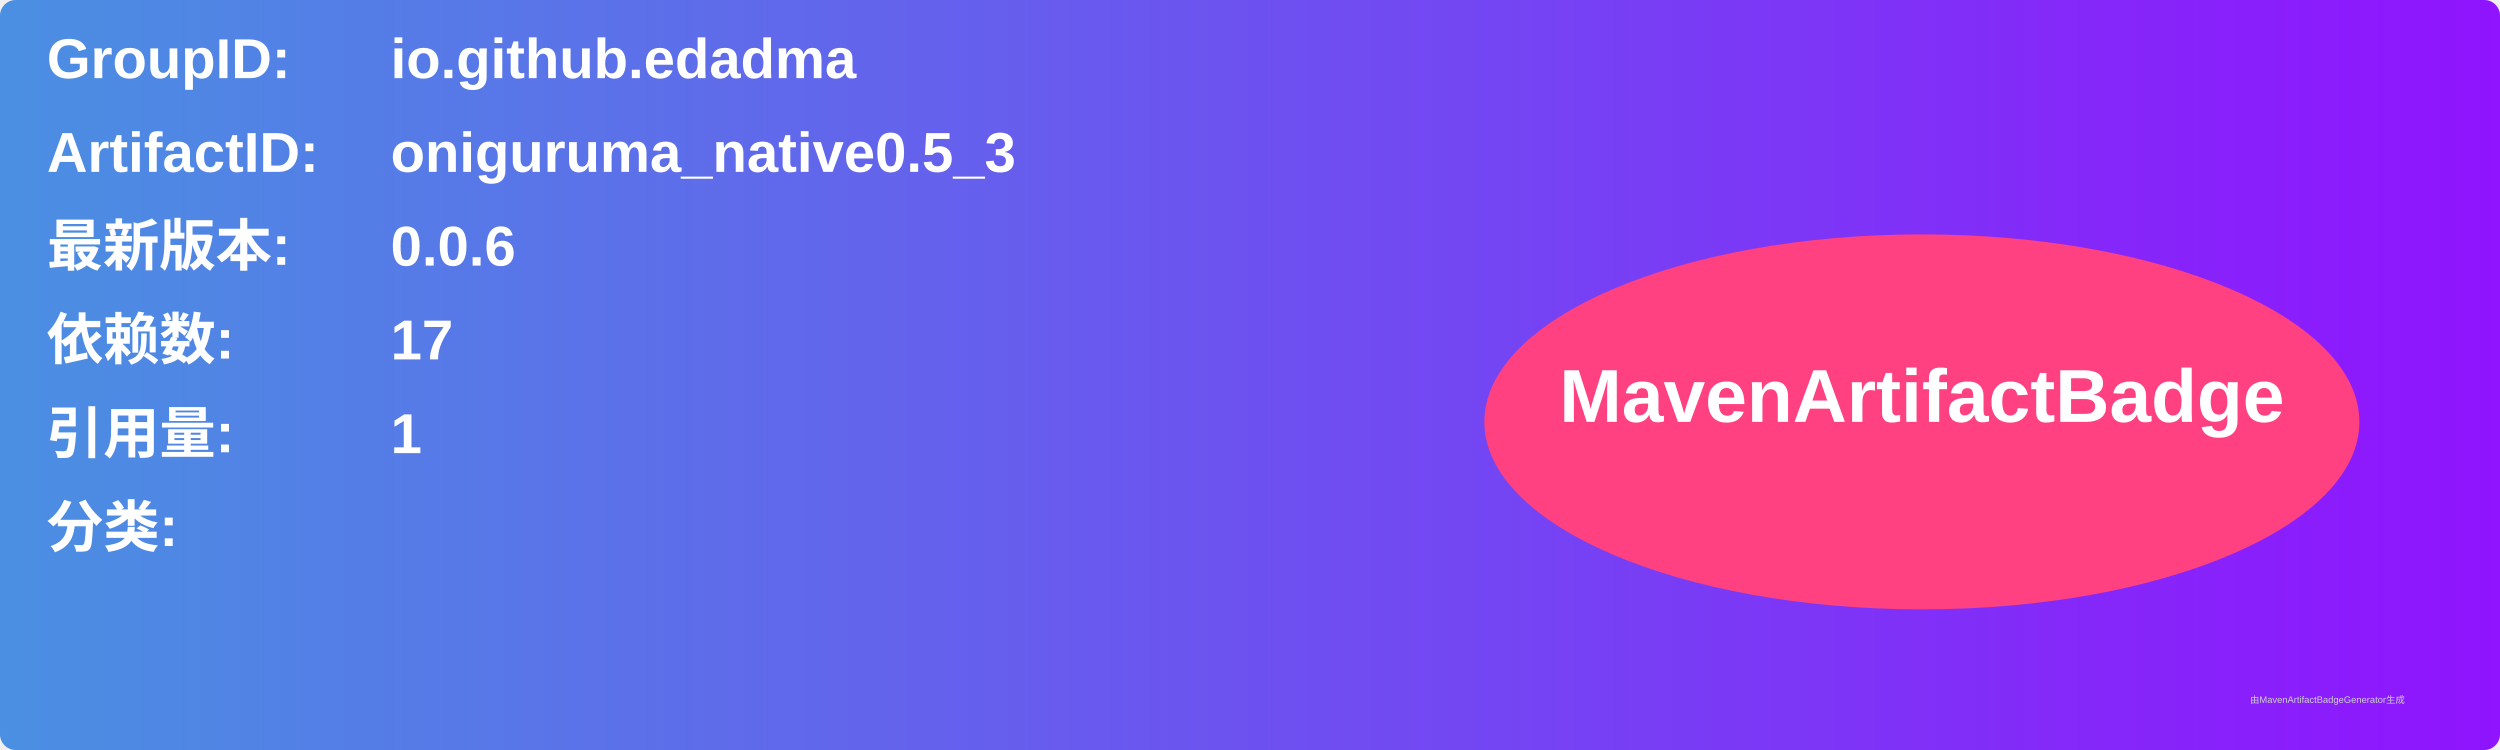
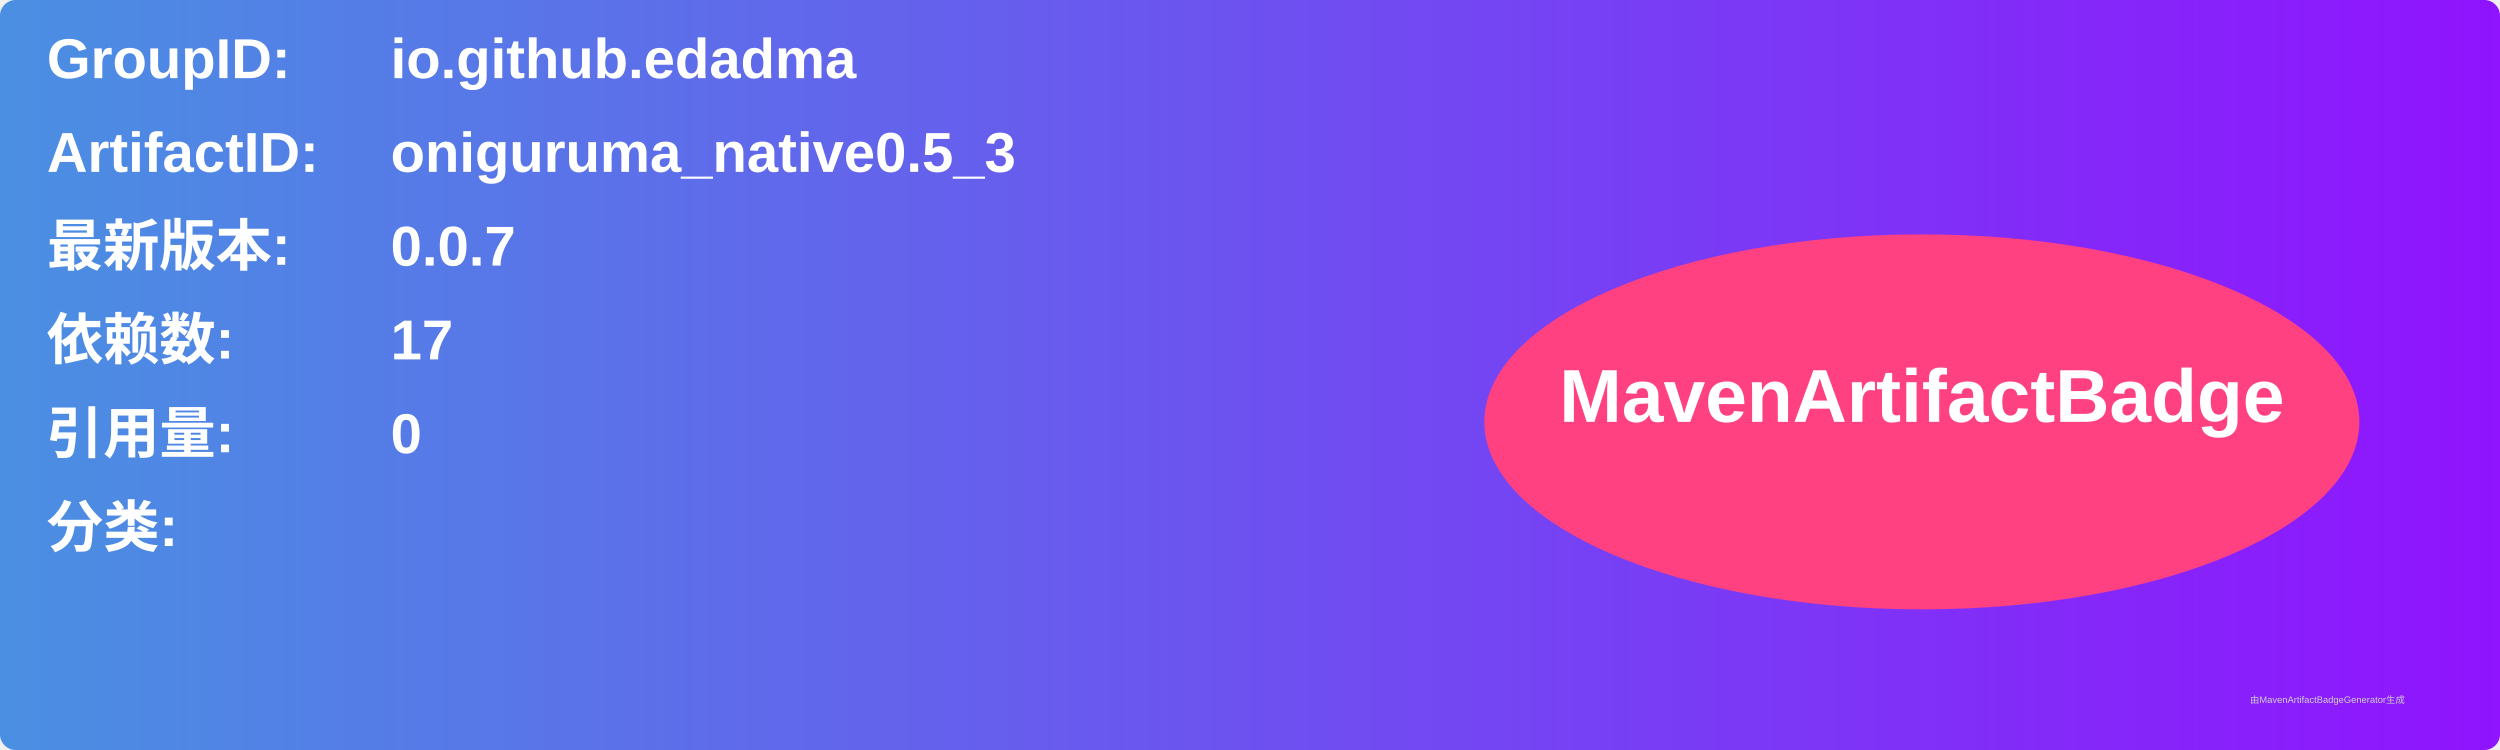
<svg xmlns="http://www.w3.org/2000/svg" width="800" height="240" viewBox="0 0 800 240">
  <linearGradient id="grad" x1="0%" y1="0%" x2="100%" y2="0%">
    <stop offset="0%" stop-color="#4a90e2" />
    <stop offset="100%" stop-color="#9013fe" />
  </linearGradient>
  <rect width="100%" height="100%" rx="5" ry="5" fill="url(#grad)" />
  <g transform="translate(15, 15)">
    <text x="0" y="10" font-family="Arial" font-size="18" fill="white" font-weight="bold" width="260">GroupID:</text>
    <text x="110" y="10" font-family="Arial" font-size="18" fill="white" font-weight="bold" width="460">io.github.edadma</text>
    <text x="0" y="40" font-family="Arial" font-size="18" fill="white" font-weight="bold" width="260">ArtifactID:</text>
    <text x="110" y="40" font-family="Arial" font-size="18" fill="white" font-weight="bold" width="460">oniguruma_native0.5_3</text>
    <text x="0" y="70" font-family="Arial" font-size="18" fill="white" font-weight="bold">最新版本:</text>
    <text x="110" y="70" font-family="Arial" font-size="18" fill="white" font-weight="bold">
-       <tspan font-weight="bold">0.0.6</tspan>
+       <tspan font-weight="bold">0.0.7</tspan>
    </text>
    <text x="0" y="100" font-family="Arial" font-size="18" fill="white" font-weight="bold">依赖数: </text>
    <text x="110" y="100" font-family="Arial" font-size="18" fill="white">
      <tspan font-weight="bold">17</tspan>
    </text>
    <text x="0" y="130" font-family="Arial" font-size="18" fill="white" font-weight="bold">引用量: </text>
    <text x="110" y="130" font-family="Arial" font-size="18" fill="white">
-       <tspan font-weight="bold">1</tspan>
+       <tspan font-weight="bold">0</tspan>
    </text>
    <text x="0" y="160" font-family="Arial" font-size="18" fill="white" font-weight="bold">分类:</text>
    <text x="10" y="190" font-family="Arial" font-size="10" fill="white">
      <tspan font-weight="bold" />
    </text>
    <ellipse cx="600" cy="120" rx="140" ry="60" fill="#ff4081" />
    <text x="600" y="120" text-anchor="middle" font-family="Arial" font-size="24" fill="white" font-weight="bold">MavenArtifactBadge</text>
  </g>
  <text x="720" y="225" font-family="Arial" font-size="3" fill="#d0d0d0">由MavenArtifactBadgeGenerator生成</text>
</svg>
